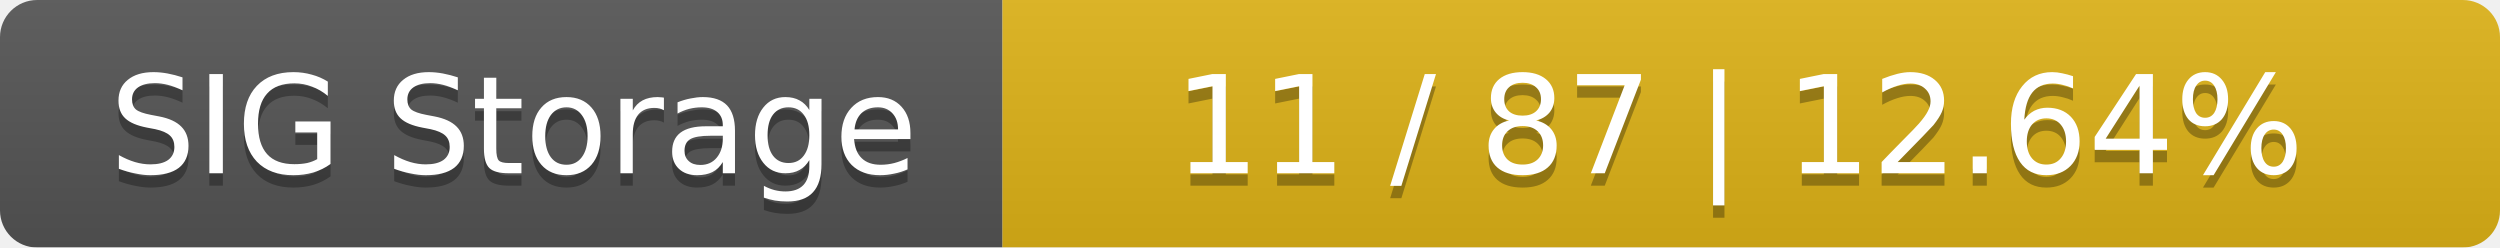
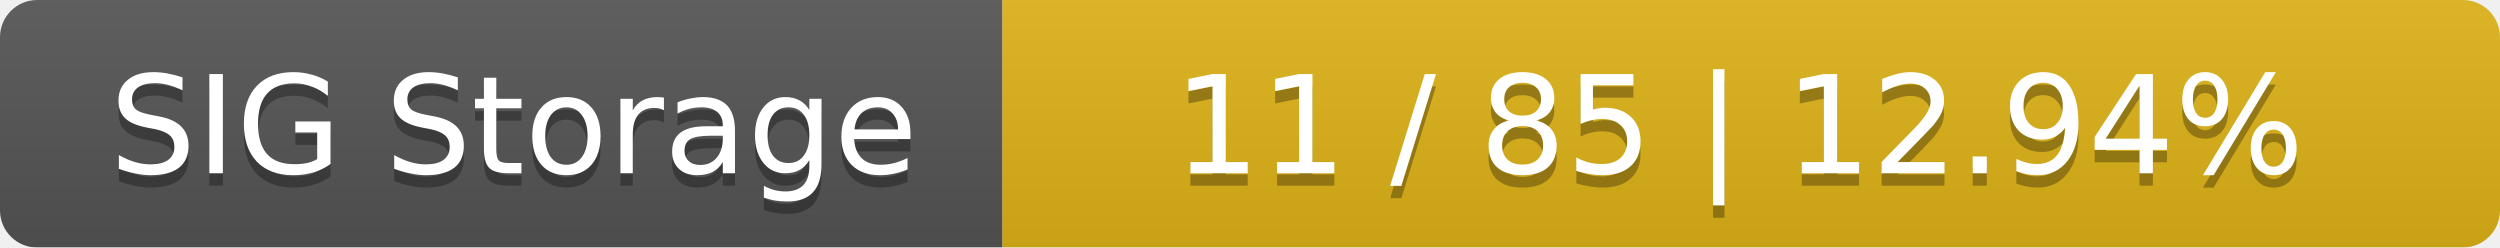
<svg xmlns="http://www.w3.org/2000/svg" width="202" height="20">
  <linearGradient id="smooth" x2="0" y2="100%">
    <stop offset="0" stop-color="#bbb" stop-opacity=".1" />
    <stop offset="1" stop-opacity=".1" />
  </linearGradient>
  <mask id="round">
    <rect width="202" height="20" rx="3" fill="#fff" />
  </mask>
  <g mask="url(#round)">
    <rect width="81" height="20" fill="#555" />
    <rect x="81" width="121" height="20" fill="#dfb317" />
    <rect width="202" height="20" fill="url(#smooth)" />
  </g>
  <g fill="#fff" text-anchor="middle" font-family="DejaVu Sans,Verdana,Geneva,sans-serif" font-size="11">
    <text x="41.5" y="15" fill="#010101" fill-opacity=".3">SIG Storage</text>
    <text x="41.5" y="14">SIG Storage</text>
-     <text x="140.5" y="15" fill="#010101" fill-opacity=".3">11 / 87    |    12.64%</text>
-     <text x="140.5" y="14">11 / 87    |    12.64%</text>
+     <text x="140.5" y="15" fill="#010101" fill-opacity=".3">11 / 85    |    12.94%</text>
+     <text x="140.5" y="14">11 / 85    |    12.94%</text>
  </g>
</svg>
